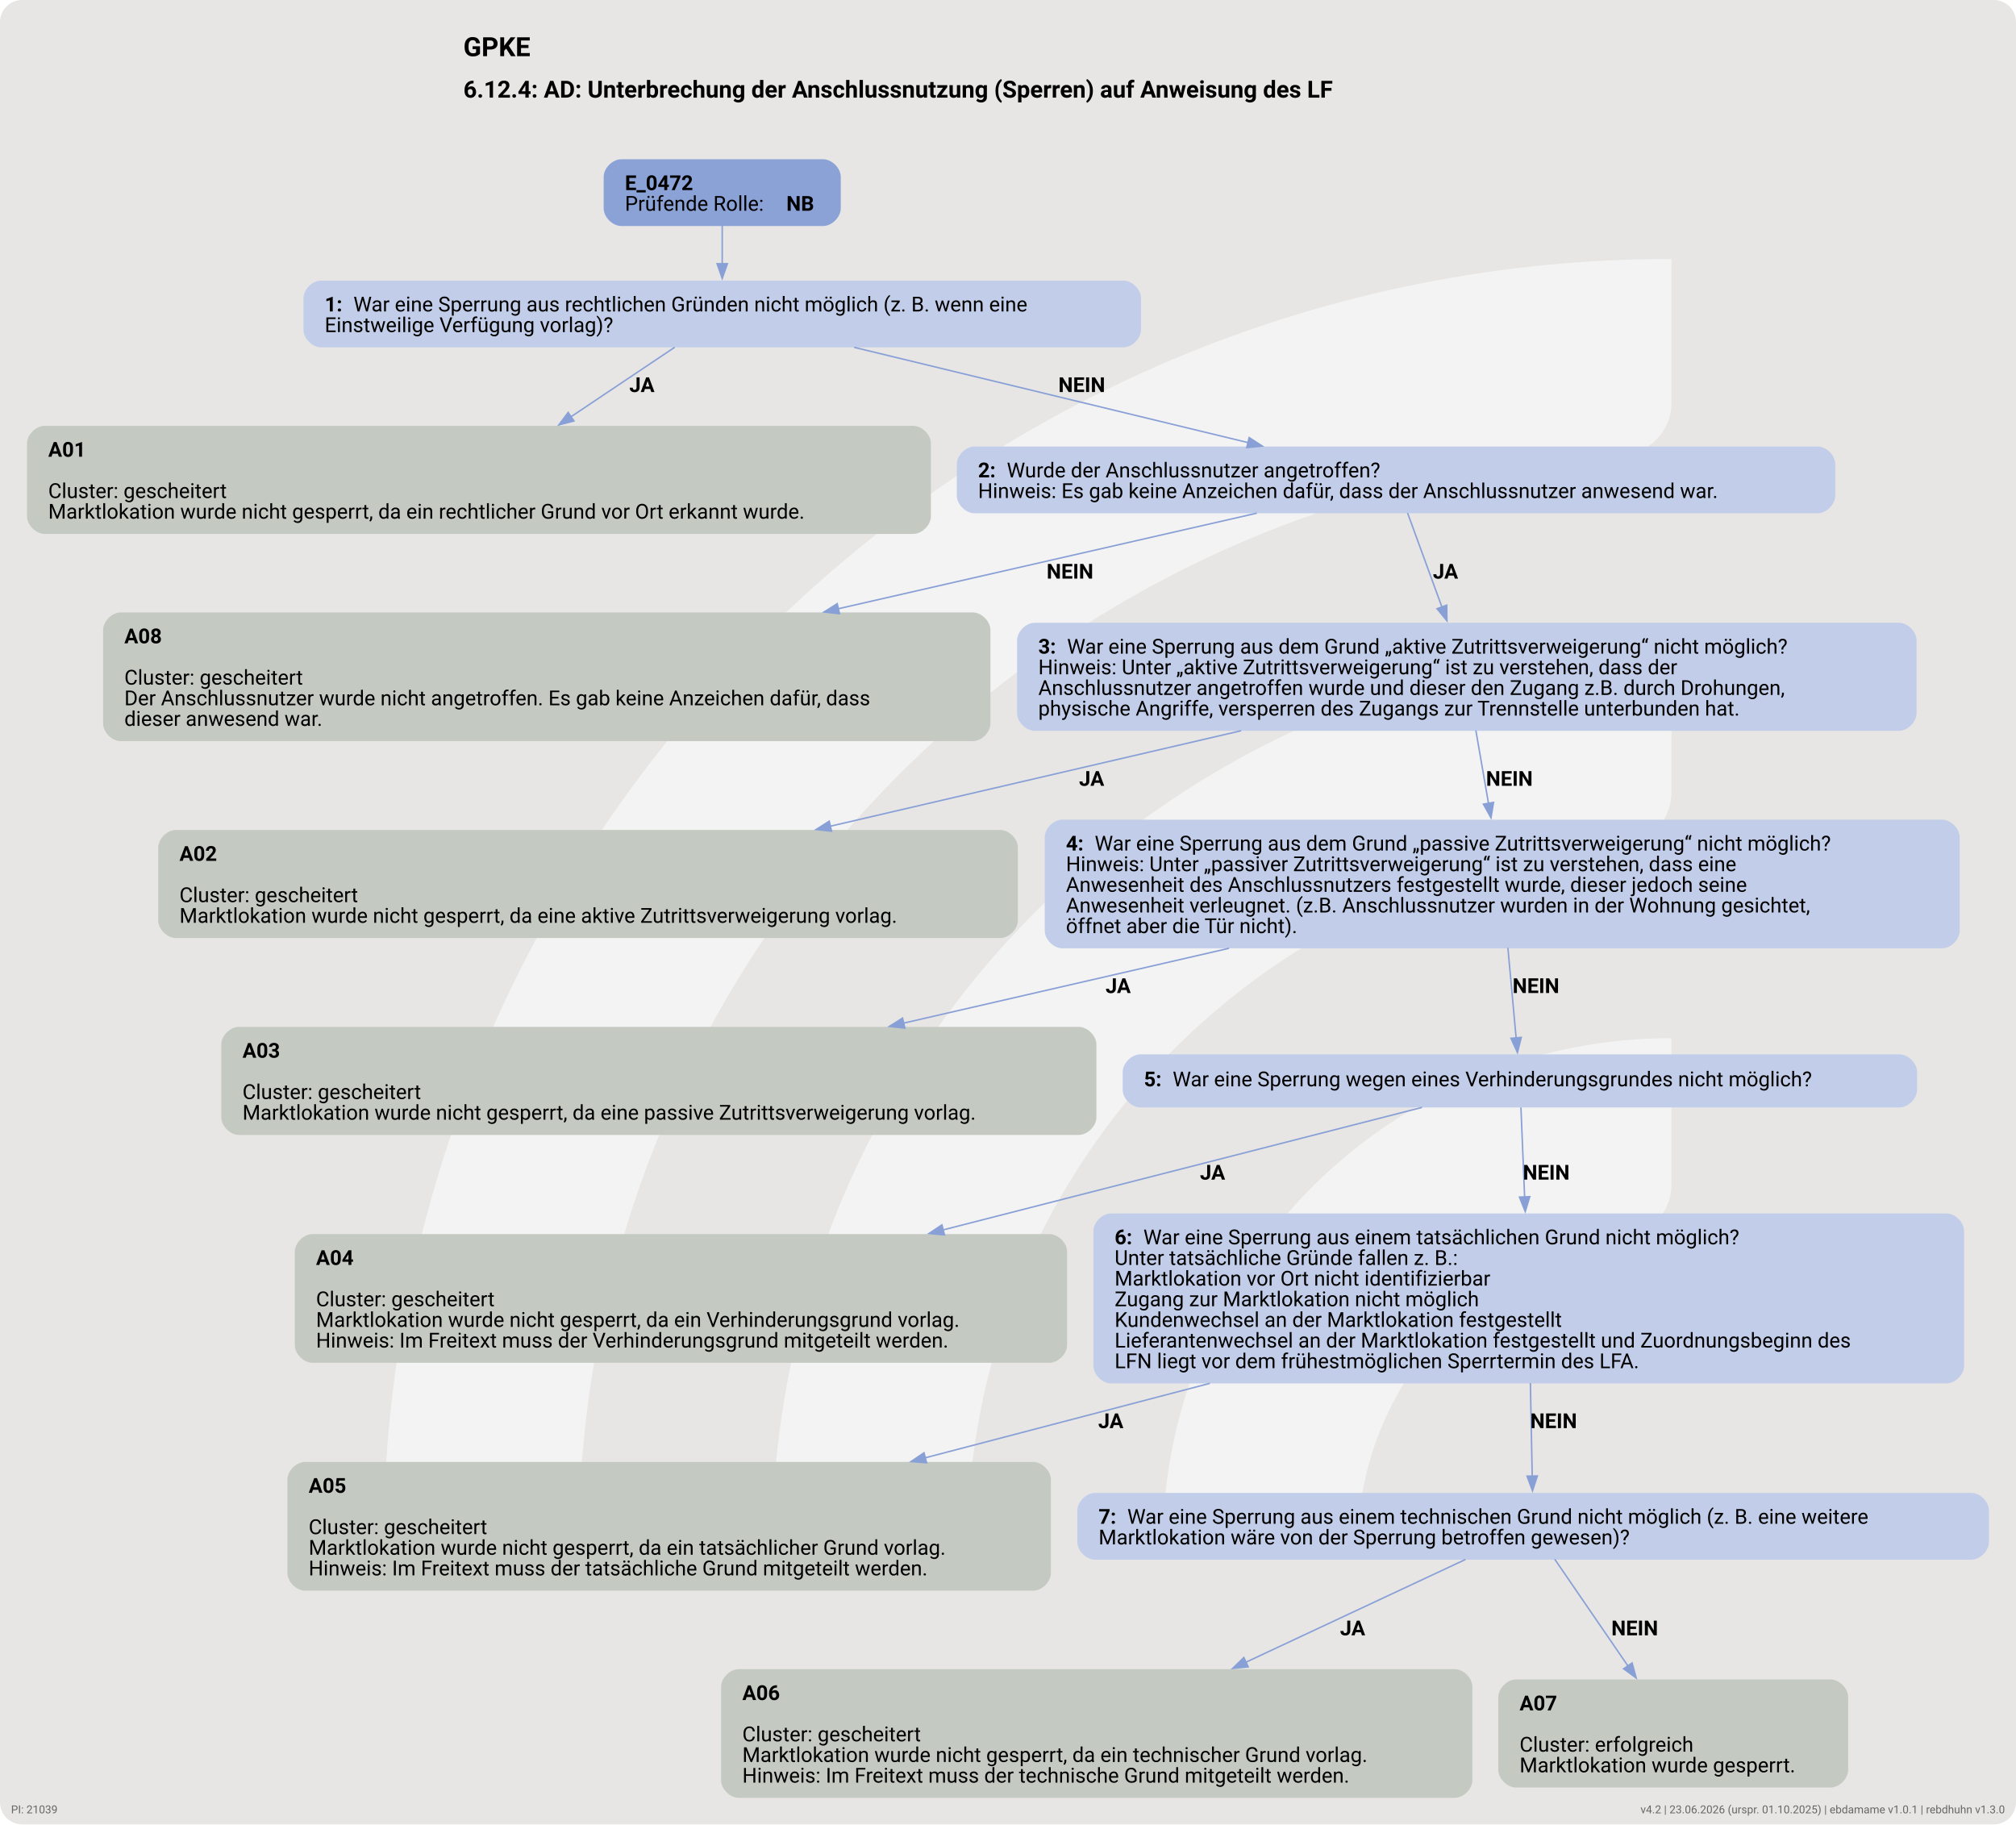
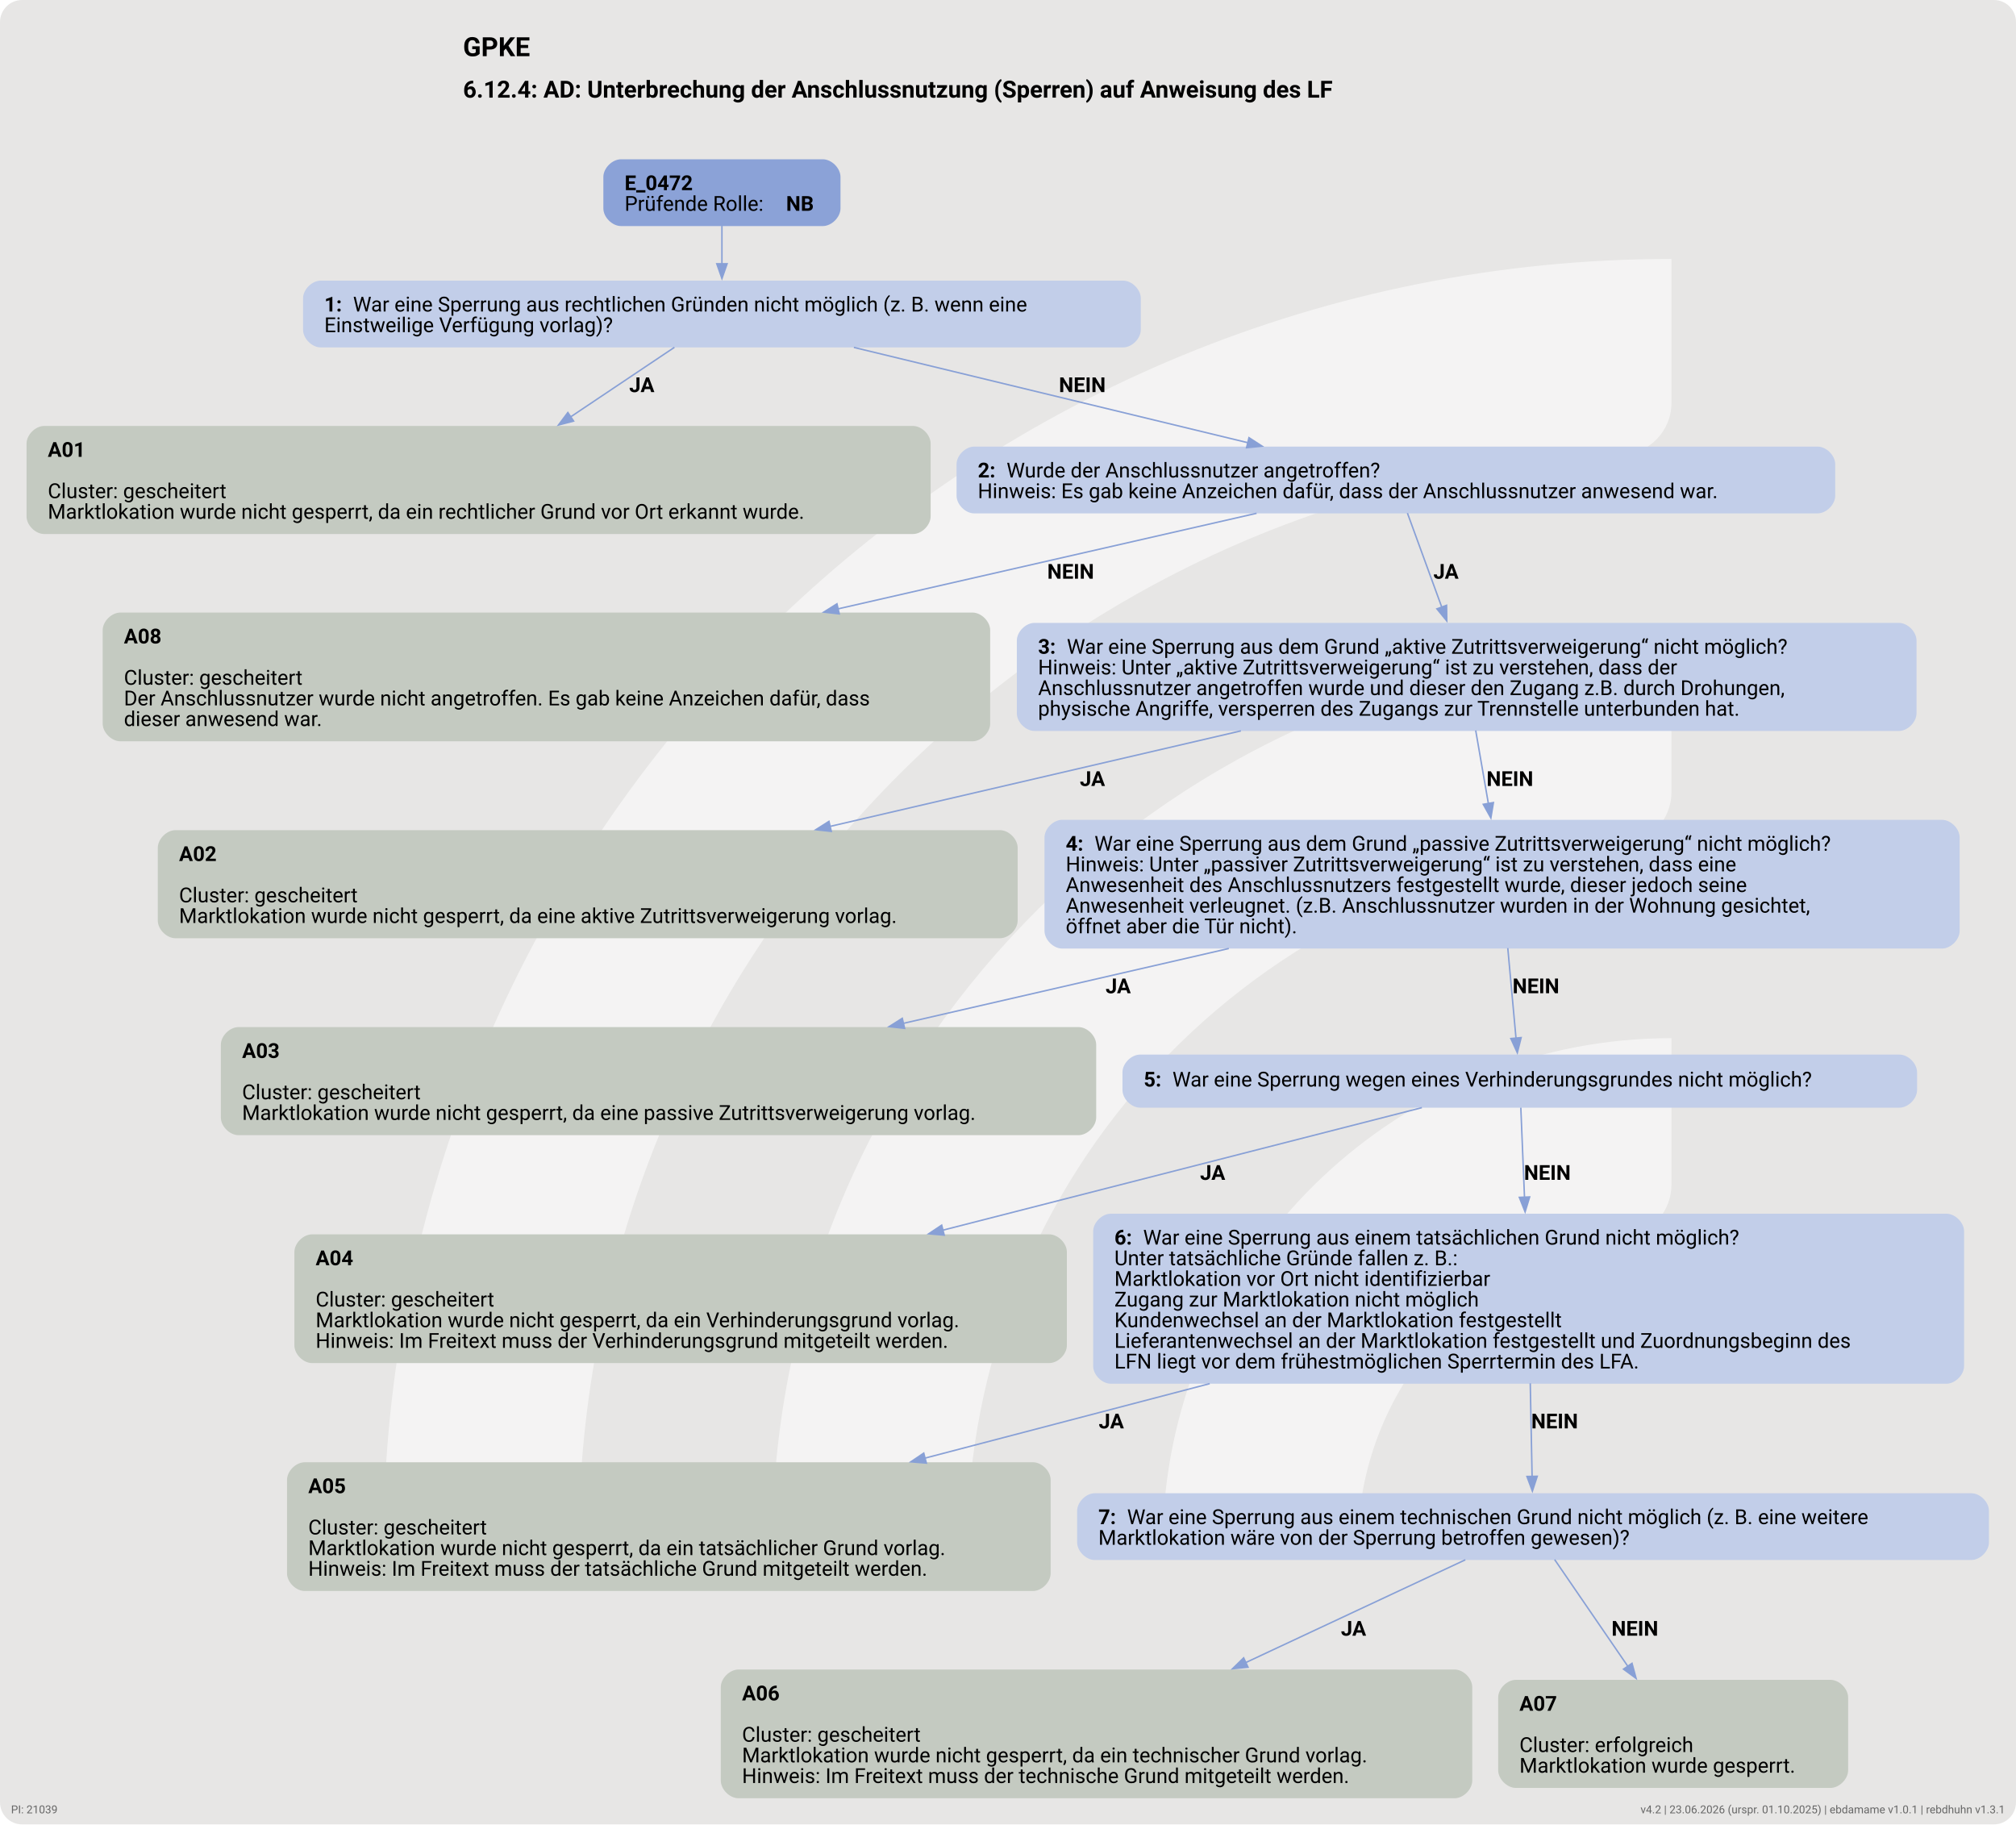
<svg xmlns="http://www.w3.org/2000/svg" version="1.1" width="1822.667px" viewBox="0 0 1822.667 1649.333" height="1649.333px">
  <g>
    <svg version="1.1" width="1822.667px" viewBox="0 0 1822.667 1649.333" height="1649.333px">
      <rect fill="#e7e6e5" x="0" y="0" width="1822.667" height="1649.333" rx="20" ry="20" />
      <g>
        <g transform="translate(238.7342, 164.9333) scale(1 1) translate(0, 0) scale(2.322351 2.322351) ">
          <defs>
            <style>.cls-1{fill:#ffffff88;}</style>
          </defs>
          <path class="cls-1" d="M122.44,531.2h-56.1c-11,0-19.9-9.12-19.46-20.11C57.47,243.89,278.15,29.78,547.91,29.78v56.02c0,10.98-8.69,19.89-19.66,20.39-225.51,10.31-405.8,197-405.8,425Z" />
          <path class="cls-1" d="M273.78,531.2h-55.93c-11.23,0-20.09-9.48-19.43-20.69,10.74-183.44,163.39-329.39,349.48-329.39v56.26c0,10.71-8.27,19.62-18.96,20.35-142.35,9.77-255.17,128.69-255.17,273.46Z" />
          <path class="cls-1" d="M425.77,531.2h-55.45c-11.65,0-20.6-10.17-19.33-21.75,10.87-99.03,95.03-176.34,196.92-176.34v57.01c0,10.05-7.28,18.75-17.23,20.16-59.22,8.4-104.91,59.42-104.91,120.92Z" />
        </g>
-         <svg width="1367pt" height="1237pt" viewBox="0.00 0.00 1366.68 1237.27">
+         <svg width="1367pt" height="1237pt" viewBox="0.00 0.00 1367.00 1237.00">
          <g id="graph0" class="graph" transform="scale(1 1) rotate(0) translate(18 1219.27)">
-             <text text-anchor="start" x="295.96" y="-1181.17" font-family="Roboto, sans-serif" font-weight="bold" font-size="18.00">GPKE</text>
-             <text text-anchor="start" x="295.96" y="-1153.07" font-family="Roboto, sans-serif" font-weight="bold" font-size="16.00">6.12.4: AD: Unterbrechung der Anschlussnutzung (Sperren) auf Anweisung des LF</text>
+             <text xml:space="preserve" text-anchor="start" x="295.96" y="-1181.17" font-family="Roboto, sans-serif" font-weight="bold" font-size="18.00">GPKE</text>
+             <text xml:space="preserve" text-anchor="start" x="295.96" y="-1153.07" font-family="Roboto, sans-serif" font-weight="bold" font-size="16.00">6.12.4: AD: Unterbrechung der Anschlussnutzung (Sperren) auf Anweisung des LF</text>
            <g id="node1" class="node">
              <path fill="#8ba2d7" stroke="black" stroke-width="0" d="M539.92,-1111.27C539.92,-1111.27 403.12,-1111.27 403.12,-1111.27 397.12,-1111.27 391.12,-1105.27 391.12,-1099.27 391.12,-1099.27 391.12,-1077.99 391.12,-1077.99 391.12,-1071.99 397.12,-1065.99 403.12,-1065.99 403.12,-1065.99 539.92,-1065.99 539.92,-1065.99 545.92,-1065.99 551.92,-1071.99 551.92,-1077.99 551.92,-1077.99 551.92,-1099.27 551.92,-1099.27 551.92,-1105.27 545.92,-1111.27 539.92,-1111.27" />
-               <text text-anchor="start" x="405.52" y="-1090.33" font-family="Roboto, sans-serif" font-weight="bold" font-size="14.00">E_0472</text>
-               <text text-anchor="start" x="405.52" y="-1076.33" font-family="Roboto, sans-serif" font-size="14.00">Prüfende Rolle: </text>
-               <text text-anchor="start" x="515.02" y="-1076.33" font-family="Roboto, sans-serif" font-weight="bold" font-size="14.00">NB</text>
+               <text xml:space="preserve" text-anchor="start" x="405.52" y="-1090.33" font-family="Roboto, sans-serif" font-weight="bold" font-size="14.00">E_0472</text>
+               <text xml:space="preserve" text-anchor="start" x="405.52" y="-1076.33" font-family="Roboto, sans-serif" font-size="14.00">Prüfende Rolle: </text>
+               <text xml:space="preserve" text-anchor="start" x="515.02" y="-1076.33" font-family="Roboto, sans-serif" font-weight="bold" font-size="14.00">NB</text>
            </g>
            <g id="node2" class="node">
              <path fill="#c2cee9" stroke="black" stroke-width="0" d="M743.55,-1028.99C743.55,-1028.99 199.5,-1028.99 199.5,-1028.99 193.5,-1028.99 187.5,-1022.99 187.5,-1016.99 187.5,-1016.99 187.5,-995.71 187.5,-995.71 187.5,-989.71 193.5,-983.71 199.5,-983.71 199.5,-983.71 743.55,-983.71 743.55,-983.71 749.55,-983.71 755.55,-989.71 755.55,-995.71 755.55,-995.71 755.55,-1016.99 755.55,-1016.99 755.55,-1022.99 749.55,-1028.99 743.55,-1028.99" />
-               <text text-anchor="start" x="201.9" y="-1008.05" font-family="Roboto, sans-serif" font-weight="bold" font-size="14.00">1: </text>
-               <text text-anchor="start" x="221.4" y="-1008.05" font-family="Roboto, sans-serif" font-size="14.00">War eine Sperrung aus rechtlichen Gründen nicht möglich (z. B. wenn eine</text>
-               <text text-anchor="start" x="201.9" y="-994.05" font-family="Roboto, sans-serif" font-size="14.00">Einstweilige Verfügung vorlag)?</text>
+               <text xml:space="preserve" text-anchor="start" x="201.9" y="-1008.05" font-family="Roboto, sans-serif" font-weight="bold" font-size="14.00">1: </text>
+               <text xml:space="preserve" text-anchor="start" x="221.4" y="-1008.05" font-family="Roboto, sans-serif" font-size="14.00">War eine Sperrung aus rechtlichen Gründen nicht möglich (z. B. wenn eine</text>
+               <text xml:space="preserve" text-anchor="start" x="201.9" y="-994.05" font-family="Roboto, sans-serif" font-size="14.00">Einstweilige Verfügung vorlag)?</text>
            </g>
            <g id="edge1" class="edge">
              <path fill="none" stroke="#88a0d6" d="M471.52,-1066.12C471.52,-1058.2 471.52,-1049.04 471.52,-1040.34" />
              <polygon fill="#88a0d6" stroke="#88a0d6" points="475.03,-1040.44 471.53,-1030.44 468.03,-1040.44 475.03,-1040.44" />
            </g>
            <g id="node3" class="node">
              <path fill="#c4cac1" stroke="black" stroke-width="0" d="M601.05,-930.46C601.05,-930.46 12,-930.46 12,-930.46 6,-930.46 0,-924.46 0,-918.46 0,-918.46 0,-869.18 0,-869.18 0,-863.18 6,-857.18 12,-857.18 12,-857.18 601.05,-857.18 601.05,-857.18 607.05,-857.18 613.05,-863.18 613.05,-869.18 613.05,-869.18 613.05,-918.46 613.05,-918.46 613.05,-924.46 607.05,-930.46 601.05,-930.46" />
-               <text text-anchor="start" x="14.4" y="-909.52" font-family="Roboto, sans-serif" font-weight="bold" font-size="14.00">A01</text>
-               <text text-anchor="start" x="14.4" y="-881.52" font-family="Roboto, sans-serif" font-size="14.00">Cluster: gescheitert</text>
-               <text text-anchor="start" x="14.4" y="-867.52" font-family="Roboto, sans-serif" font-size="14.00">Marktlokation wurde nicht gesperrt, da ein rechtlicher Grund vor Ort erkannt wurde.</text>
+               <text xml:space="preserve" text-anchor="start" x="14.4" y="-909.52" font-family="Roboto, sans-serif" font-weight="bold" font-size="14.00">A01</text>
+               <text xml:space="preserve" text-anchor="start" x="14.4" y="-881.52" font-family="Roboto, sans-serif" font-size="14.00">Cluster: gescheitert</text>
+               <text xml:space="preserve" text-anchor="start" x="14.4" y="-867.52" font-family="Roboto, sans-serif" font-size="14.00">Marktlokation wurde nicht gesperrt, da ein rechtlicher Grund vor Ort erkannt wurde.</text>
            </g>
            <g id="edge2" class="edge">
              <path fill="none" stroke="#88a0d6" d="M439.32,-983.78C419.28,-970.35 392.85,-952.65 368.84,-936.56" />
              <polygon fill="#88a0d6" stroke="#88a0d6" points="370.94,-933.76 360.69,-931.1 367.05,-939.57 370.94,-933.76" />
-               <text text-anchor="start" x="408.52" y="-953.41" font-family="Roboto, sans-serif" font-weight="bold" font-size="14.00">JA</text>
+               <text xml:space="preserve" text-anchor="start" x="408.66" y="-953.41" font-family="Roboto, sans-serif" font-weight="bold" font-size="14.00">JA</text>
            </g>
            <g id="node4" class="node">
              <path fill="#c2cee9" stroke="black" stroke-width="0" d="M1214.42,-916.46C1214.42,-916.46 642.62,-916.46 642.62,-916.46 636.62,-916.46 630.62,-910.46 630.62,-904.46 630.62,-904.46 630.62,-883.18 630.62,-883.18 630.62,-877.18 636.62,-871.18 642.62,-871.18 642.62,-871.18 1214.42,-871.18 1214.42,-871.18 1220.42,-871.18 1226.42,-877.18 1226.42,-883.18 1226.42,-883.18 1226.42,-904.46 1226.42,-904.46 1226.42,-910.46 1220.42,-916.46 1214.42,-916.46" />
-               <text text-anchor="start" x="645.02" y="-895.52" font-family="Roboto, sans-serif" font-weight="bold" font-size="14.00">2: </text>
-               <text text-anchor="start" x="664.52" y="-895.52" font-family="Roboto, sans-serif" font-size="14.00">Wurde der Anschlussnutzer angetroffen?</text>
-               <text text-anchor="start" x="645.02" y="-881.52" font-family="Roboto, sans-serif" font-size="14.00">Hinweis: Es gab keine Anzeichen dafür, dass der Anschlussnutzer anwesend war.</text>
+               <text xml:space="preserve" text-anchor="start" x="645.02" y="-895.52" font-family="Roboto, sans-serif" font-weight="bold" font-size="14.00">2: </text>
+               <text xml:space="preserve" text-anchor="start" x="664.52" y="-895.52" font-family="Roboto, sans-serif" font-size="14.00">Wurde der Anschlussnutzer angetroffen?</text>
+               <text xml:space="preserve" text-anchor="start" x="645.02" y="-881.52" font-family="Roboto, sans-serif" font-size="14.00">Hinweis: Es gab keine Anzeichen dafür, dass der Anschlussnutzer anwesend war.</text>
            </g>
            <g id="edge3" class="edge">
              <path fill="none" stroke="#88a0d6" d="M561,-983.71C637.81,-965.13 748.43,-938.38 828.22,-919.08" />
              <polygon fill="#88a0d6" stroke="#88a0d6" points="828.9,-922.52 837.8,-916.76 827.26,-915.71 828.9,-922.52" />
-               <text text-anchor="start" x="699.52" y="-953.41" font-family="Roboto, sans-serif" font-weight="bold" font-size="14.00">NEIN</text>
+               <text xml:space="preserve" text-anchor="start" x="700.02" y="-953.41" font-family="Roboto, sans-serif" font-weight="bold" font-size="14.00">NEIN</text>
            </g>
            <g id="node5" class="node">
              <path fill="#c4cac1" stroke="black" stroke-width="0" d="M641.42,-803.93C641.42,-803.93 63.62,-803.93 63.62,-803.93 57.62,-803.93 51.62,-797.93 51.62,-791.93 51.62,-791.93 51.62,-728.65 51.62,-728.65 51.62,-722.65 57.62,-716.65 63.62,-716.65 63.62,-716.65 641.42,-716.65 641.42,-716.65 647.42,-716.65 653.42,-722.65 653.42,-728.65 653.42,-728.65 653.42,-791.93 653.42,-791.93 653.42,-797.93 647.42,-803.93 641.42,-803.93" />
-               <text text-anchor="start" x="66.02" y="-782.99" font-family="Roboto, sans-serif" font-weight="bold" font-size="14.00">A08</text>
-               <text text-anchor="start" x="66.02" y="-754.99" font-family="Roboto, sans-serif" font-size="14.00">Cluster: gescheitert</text>
-               <text text-anchor="start" x="66.02" y="-740.99" font-family="Roboto, sans-serif" font-size="14.00">Der Anschlussnutzer wurde nicht angetroffen. Es gab keine Anzeichen dafür, dass</text>
-               <text text-anchor="start" x="66.02" y="-726.99" font-family="Roboto, sans-serif" font-size="14.00">dieser anwesend war.</text>
+               <text xml:space="preserve" text-anchor="start" x="66.02" y="-782.99" font-family="Roboto, sans-serif" font-weight="bold" font-size="14.00">A08</text>
+               <text xml:space="preserve" text-anchor="start" x="66.02" y="-754.99" font-family="Roboto, sans-serif" font-size="14.00">Cluster: gescheitert</text>
+               <text xml:space="preserve" text-anchor="start" x="66.02" y="-740.99" font-family="Roboto, sans-serif" font-size="14.00">Der Anschlussnutzer wurde nicht angetroffen. Es gab keine Anzeichen dafür, dass</text>
+               <text xml:space="preserve" text-anchor="start" x="66.02" y="-726.99" font-family="Roboto, sans-serif" font-size="14.00">dieser anwesend war.</text>
            </g>
            <g id="edge4" class="edge">
              <path fill="none" stroke="#88a0d6" d="M834.06,-871.25C757.23,-853.7 646.2,-828.35 550.11,-806.41" />
              <polygon fill="#88a0d6" stroke="#88a0d6" points="551.08,-803.04 540.55,-804.23 549.52,-809.86 551.08,-803.04" />
-               <text text-anchor="start" x="691.52" y="-826.88" font-family="Roboto, sans-serif" font-weight="bold" font-size="14.00">NEIN</text>
+               <text xml:space="preserve" text-anchor="start" x="692.12" y="-826.88" font-family="Roboto, sans-serif" font-weight="bold" font-size="14.00">NEIN</text>
            </g>
            <g id="node6" class="node">
              <path fill="#c2cee9" stroke="black" stroke-width="0" d="M1269.55,-796.93C1269.55,-796.93 683.5,-796.93 683.5,-796.93 677.5,-796.93 671.5,-790.93 671.5,-784.93 671.5,-784.93 671.5,-735.65 671.5,-735.65 671.5,-729.65 677.5,-723.65 683.5,-723.65 683.5,-723.65 1269.55,-723.65 1269.55,-723.65 1275.55,-723.65 1281.55,-729.65 1281.55,-735.65 1281.55,-735.65 1281.55,-784.93 1281.55,-784.93 1281.55,-790.93 1275.55,-796.93 1269.55,-796.93" />
-               <text text-anchor="start" x="685.9" y="-775.99" font-family="Roboto, sans-serif" font-weight="bold" font-size="14.00">3: </text>
-               <text text-anchor="start" x="705.4" y="-775.99" font-family="Roboto, sans-serif" font-size="14.00">War eine Sperrung aus dem Grund „aktive Zutrittsverweigerung“ nicht möglich?</text>
-               <text text-anchor="start" x="685.9" y="-761.99" font-family="Roboto, sans-serif" font-size="14.00">Hinweis: Unter „aktive Zutrittsverweigerung“ ist zu verstehen, dass der</text>
-               <text text-anchor="start" x="685.9" y="-747.99" font-family="Roboto, sans-serif" font-size="14.00">Anschlussnutzer angetroffen wurde und dieser den Zugang z.B. durch Drohungen,</text>
-               <text text-anchor="start" x="685.9" y="-733.99" font-family="Roboto, sans-serif" font-size="14.00">physische Angriffe, versperren des Zugangs zur Trennstelle unterbunden hat.</text>
+               <text xml:space="preserve" text-anchor="start" x="685.9" y="-775.99" font-family="Roboto, sans-serif" font-weight="bold" font-size="14.00">3: </text>
+               <text xml:space="preserve" text-anchor="start" x="705.4" y="-775.99" font-family="Roboto, sans-serif" font-size="14.00">War eine Sperrung aus dem Grund „aktive Zutrittsverweigerung“ nicht möglich?</text>
+               <text xml:space="preserve" text-anchor="start" x="685.9" y="-761.99" font-family="Roboto, sans-serif" font-size="14.00">Hinweis: Unter „aktive Zutrittsverweigerung“ ist zu verstehen, dass der</text>
+               <text xml:space="preserve" text-anchor="start" x="685.9" y="-747.99" font-family="Roboto, sans-serif" font-size="14.00">Anschlussnutzer angetroffen wurde und dieser den Zugang z.B. durch Drohungen,</text>
+               <text xml:space="preserve" text-anchor="start" x="685.9" y="-733.99" font-family="Roboto, sans-serif" font-size="14.00">physische Angriffe, versperren des Zugangs zur Trennstelle unterbunden hat.</text>
            </g>
            <g id="edge5" class="edge">
              <path fill="none" stroke="#88a0d6" d="M936.34,-871.39C942.64,-854.15 951.71,-829.28 959.65,-807.54" />
              <polygon fill="#88a0d6" stroke="#88a0d6" points="962.89,-808.86 963.03,-798.26 956.32,-806.46 962.89,-808.86" />
-               <text text-anchor="start" x="953.52" y="-826.88" font-family="Roboto, sans-serif" font-weight="bold" font-size="14.00">JA</text>
+               <text xml:space="preserve" text-anchor="start" x="953.96" y="-826.88" font-family="Roboto, sans-serif" font-weight="bold" font-size="14.00">JA</text>
            </g>
            <g id="node7" class="node">
              <path fill="#c4cac1" stroke="black" stroke-width="0" d="M660.05,-656.4C660.05,-656.4 101,-656.4 101,-656.4 95,-656.4 89,-650.4 89,-644.4 89,-644.4 89,-595.12 89,-595.12 89,-589.12 95,-583.12 101,-583.12 101,-583.12 660.05,-583.12 660.05,-583.12 666.05,-583.12 672.05,-589.12 672.05,-595.12 672.05,-595.12 672.05,-644.4 672.05,-644.4 672.05,-650.4 666.05,-656.4 660.05,-656.4" />
-               <text text-anchor="start" x="103.4" y="-635.46" font-family="Roboto, sans-serif" font-weight="bold" font-size="14.00">A02</text>
-               <text text-anchor="start" x="103.4" y="-607.46" font-family="Roboto, sans-serif" font-size="14.00">Cluster: gescheitert</text>
-               <text text-anchor="start" x="103.4" y="-593.46" font-family="Roboto, sans-serif" font-size="14.00">Marktlokation wurde nicht gesperrt, da eine aktive Zutrittsverweigerung vorlag.</text>
+               <text xml:space="preserve" text-anchor="start" x="103.4" y="-635.46" font-family="Roboto, sans-serif" font-weight="bold" font-size="14.00">A02</text>
+               <text xml:space="preserve" text-anchor="start" x="103.4" y="-607.46" font-family="Roboto, sans-serif" font-size="14.00">Cluster: gescheitert</text>
+               <text xml:space="preserve" text-anchor="start" x="103.4" y="-593.46" font-family="Roboto, sans-serif" font-size="14.00">Marktlokation wurde nicht gesperrt, da eine aktive Zutrittsverweigerung vorlag.</text>
            </g>
            <g id="edge6" class="edge">
              <path fill="none" stroke="#88a0d6" d="M823.43,-723.71C738.09,-703.87 631.81,-679.17 544.74,-658.93" />
              <polygon fill="#88a0d6" stroke="#88a0d6" points="545.69,-655.56 535.16,-656.7 544.1,-662.37 545.69,-655.56" />
-               <text text-anchor="start" x="713.52" y="-686.35" font-family="Roboto, sans-serif" font-weight="bold" font-size="14.00">JA</text>
+               <text xml:space="preserve" text-anchor="start" x="714.21" y="-686.35" font-family="Roboto, sans-serif" font-weight="bold" font-size="14.00">JA</text>
            </g>
            <g id="node8" class="node">
              <path fill="#c2cee9" stroke="black" stroke-width="0" d="M1298.8,-663.4C1298.8,-663.4 702.25,-663.4 702.25,-663.4 696.25,-663.4 690.25,-657.4 690.25,-651.4 690.25,-651.4 690.25,-588.12 690.25,-588.12 690.25,-582.12 696.25,-576.12 702.25,-576.12 702.25,-576.12 1298.8,-576.12 1298.8,-576.12 1304.8,-576.12 1310.8,-582.12 1310.8,-588.12 1310.8,-588.12 1310.8,-651.4 1310.8,-651.4 1310.8,-657.4 1304.8,-663.4 1298.8,-663.4" />
-               <text text-anchor="start" x="704.65" y="-642.46" font-family="Roboto, sans-serif" font-weight="bold" font-size="14.00">4: </text>
-               <text text-anchor="start" x="724.15" y="-642.46" font-family="Roboto, sans-serif" font-size="14.00">War eine Sperrung aus dem Grund „passive Zutrittsverweigerung“ nicht möglich?</text>
-               <text text-anchor="start" x="704.65" y="-628.46" font-family="Roboto, sans-serif" font-size="14.00">Hinweis: Unter „passiver Zutrittsverweigerung“ ist zu verstehen, dass eine</text>
-               <text text-anchor="start" x="704.65" y="-614.46" font-family="Roboto, sans-serif" font-size="14.00">Anwesenheit des Anschlussnutzers festgestellt wurde, dieser jedoch seine</text>
-               <text text-anchor="start" x="704.65" y="-600.46" font-family="Roboto, sans-serif" font-size="14.00">Anwesenheit verleugnet. (z.B. Anschlussnutzer wurden in der Wohnung gesichtet,</text>
-               <text text-anchor="start" x="704.65" y="-586.46" font-family="Roboto, sans-serif" font-size="14.00">öffnet aber die Tür nicht).</text>
+               <text xml:space="preserve" text-anchor="start" x="704.65" y="-642.46" font-family="Roboto, sans-serif" font-weight="bold" font-size="14.00">4: </text>
+               <text xml:space="preserve" text-anchor="start" x="724.15" y="-642.46" font-family="Roboto, sans-serif" font-size="14.00">War eine Sperrung aus dem Grund „passive Zutrittsverweigerung“ nicht möglich?</text>
+               <text xml:space="preserve" text-anchor="start" x="704.65" y="-628.46" font-family="Roboto, sans-serif" font-size="14.00">Hinweis: Unter „passiver Zutrittsverweigerung“ ist zu verstehen, dass eine</text>
+               <text xml:space="preserve" text-anchor="start" x="704.65" y="-614.46" font-family="Roboto, sans-serif" font-size="14.00">Anwesenheit des Anschlussnutzers festgestellt wurde, dieser jedoch seine</text>
+               <text xml:space="preserve" text-anchor="start" x="704.65" y="-600.46" font-family="Roboto, sans-serif" font-size="14.00">Anwesenheit verleugnet. (z.B. Anschlussnutzer wurden in der Wohnung gesichtet,</text>
+               <text xml:space="preserve" text-anchor="start" x="704.65" y="-586.46" font-family="Roboto, sans-serif" font-size="14.00">öffnet aber die Tür nicht).</text>
            </g>
            <g id="edge7" class="edge">
              <path fill="none" stroke="#88a0d6" d="M982.64,-723.97C985.25,-708.93 988.35,-691.04 991.23,-674.42" />
              <polygon fill="#88a0d6" stroke="#88a0d6" points="994.66,-675.11 992.92,-664.66 987.76,-673.92 994.66,-675.11" />
-               <text text-anchor="start" x="989.52" y="-686.35" font-family="Roboto, sans-serif" font-weight="bold" font-size="14.00">NEIN</text>
+               <text xml:space="preserve" text-anchor="start" x="989.96" y="-686.35" font-family="Roboto, sans-serif" font-weight="bold" font-size="14.00">NEIN</text>
            </g>
            <g id="node9" class="node">
              <path fill="#c4cac1" stroke="black" stroke-width="0" d="M713.3,-522.87C713.3,-522.87 143.75,-522.87 143.75,-522.87 137.75,-522.87 131.75,-516.87 131.75,-510.87 131.75,-510.87 131.75,-461.59 131.75,-461.59 131.75,-455.59 137.75,-449.59 143.75,-449.59 143.75,-449.59 713.3,-449.59 713.3,-449.59 719.3,-449.59 725.3,-455.59 725.3,-461.59 725.3,-461.59 725.3,-510.87 725.3,-510.87 725.3,-516.87 719.3,-522.87 713.3,-522.87" />
-               <text text-anchor="start" x="146.15" y="-501.93" font-family="Roboto, sans-serif" font-weight="bold" font-size="14.00">A03</text>
-               <text text-anchor="start" x="146.15" y="-473.93" font-family="Roboto, sans-serif" font-size="14.00">Cluster: gescheitert</text>
-               <text text-anchor="start" x="146.15" y="-459.93" font-family="Roboto, sans-serif" font-size="14.00">Marktlokation wurde nicht gesperrt, da eine passive Zutrittsverweigerung vorlag.</text>
+               <text xml:space="preserve" text-anchor="start" x="146.15" y="-501.93" font-family="Roboto, sans-serif" font-weight="bold" font-size="14.00">A03</text>
+               <text xml:space="preserve" text-anchor="start" x="146.15" y="-473.93" font-family="Roboto, sans-serif" font-size="14.00">Cluster: gescheitert</text>
+               <text xml:space="preserve" text-anchor="start" x="146.15" y="-459.93" font-family="Roboto, sans-serif" font-size="14.00">Marktlokation wurde nicht gesperrt, da eine passive Zutrittsverweigerung vorlag.</text>
            </g>
            <g id="edge8" class="edge">
              <path fill="none" stroke="#88a0d6" d="M815.21,-576.15C744.12,-559.8 663.53,-541.27 594.38,-525.37" />
              <polygon fill="#88a0d6" stroke="#88a0d6" points="595.39,-522.01 584.86,-523.18 593.82,-528.83 595.39,-522.01" />
-               <text text-anchor="start" x="731.52" y="-545.82" font-family="Roboto, sans-serif" font-weight="bold" font-size="14.00">JA</text>
+               <text xml:space="preserve" text-anchor="start" x="731.68" y="-545.82" font-family="Roboto, sans-serif" font-weight="bold" font-size="14.00">JA</text>
            </g>
            <g id="node10" class="node">
              <path fill="#c2cee9" stroke="black" stroke-width="0" d="M1269.92,-504.23C1269.92,-504.23 755.12,-504.23 755.12,-504.23 749.12,-504.23 743.12,-498.23 743.12,-492.23 743.12,-492.23 743.12,-480.23 743.12,-480.23 743.12,-474.23 749.12,-468.23 755.12,-468.23 755.12,-468.23 1269.92,-468.23 1269.92,-468.23 1275.92,-468.23 1281.92,-474.23 1281.92,-480.23 1281.92,-480.23 1281.92,-492.23 1281.92,-492.23 1281.92,-498.23 1275.92,-504.23 1269.92,-504.23" />
-               <text text-anchor="start" x="757.52" y="-482.55" font-family="Roboto, sans-serif" font-weight="bold" font-size="14.00">5: </text>
-               <text text-anchor="start" x="777.02" y="-482.55" font-family="Roboto, sans-serif" font-size="14.00">War eine Sperrung wegen eines Verhinderungsgrundes nicht möglich?</text>
+               <text xml:space="preserve" text-anchor="start" x="757.52" y="-482.55" font-family="Roboto, sans-serif" font-weight="bold" font-size="14.00">5: </text>
+               <text xml:space="preserve" text-anchor="start" x="777.02" y="-482.55" font-family="Roboto, sans-serif" font-size="14.00">War eine Sperrung wegen eines Verhinderungsgrundes nicht möglich?</text>
            </g>
            <g id="edge9" class="edge">
              <path fill="none" stroke="#88a0d6" d="M1004.39,-576.42C1006.21,-556.41 1008.34,-533.06 1009.97,-515.28" />
              <polygon fill="#88a0d6" stroke="#88a0d6" points="1013.44,-515.75 1010.86,-505.47 1006.47,-515.11 1013.44,-515.75" />
-               <text text-anchor="start" x="1007.53" y="-545.82" font-family="Roboto, sans-serif" font-weight="bold" font-size="14.00">NEIN</text>
+               <text xml:space="preserve" text-anchor="start" x="1007.6" y="-545.82" font-family="Roboto, sans-serif" font-weight="bold" font-size="14.00">NEIN</text>
            </g>
            <g id="node11" class="node">
              <path fill="#c4cac1" stroke="black" stroke-width="0" d="M693.42,-382.34C693.42,-382.34 193.62,-382.34 193.62,-382.34 187.62,-382.34 181.62,-376.34 181.62,-370.34 181.62,-370.34 181.62,-307.06 181.62,-307.06 181.62,-301.06 187.62,-295.06 193.62,-295.06 193.62,-295.06 693.42,-295.06 693.42,-295.06 699.42,-295.06 705.42,-301.06 705.42,-307.06 705.42,-307.06 705.42,-370.34 705.42,-370.34 705.42,-376.34 699.42,-382.34 693.42,-382.34" />
-               <text text-anchor="start" x="196.02" y="-361.4" font-family="Roboto, sans-serif" font-weight="bold" font-size="14.00">A04</text>
-               <text text-anchor="start" x="196.02" y="-333.4" font-family="Roboto, sans-serif" font-size="14.00">Cluster: gescheitert</text>
-               <text text-anchor="start" x="196.02" y="-319.4" font-family="Roboto, sans-serif" font-size="14.00">Marktlokation wurde nicht gesperrt, da ein Verhinderungsgrund vorlag.</text>
-               <text text-anchor="start" x="196.02" y="-305.4" font-family="Roboto, sans-serif" font-size="14.00">Hinweis: Im Freitext muss der Verhinderungsgrund mitgeteilt werden.</text>
+               <text xml:space="preserve" text-anchor="start" x="196.02" y="-361.4" font-family="Roboto, sans-serif" font-weight="bold" font-size="14.00">A04</text>
+               <text xml:space="preserve" text-anchor="start" x="196.02" y="-333.4" font-family="Roboto, sans-serif" font-size="14.00">Cluster: gescheitert</text>
+               <text xml:space="preserve" text-anchor="start" x="196.02" y="-319.4" font-family="Roboto, sans-serif" font-size="14.00">Marktlokation wurde nicht gesperrt, da ein Verhinderungsgrund vorlag.</text>
+               <text xml:space="preserve" text-anchor="start" x="196.02" y="-305.4" font-family="Roboto, sans-serif" font-size="14.00">Hinweis: Im Freitext muss der Verhinderungsgrund mitgeteilt werden.</text>
            </g>
            <g id="edge10" class="edge">
              <path fill="none" stroke="#88a0d6" d="M946.14,-468.25C866.99,-448.01 731.53,-413.36 621.18,-385.14" />
              <polygon fill="#88a0d6" stroke="#88a0d6" points="622.26,-381.8 611.71,-382.71 620.53,-388.58 622.26,-381.8" />
-               <text text-anchor="start" x="795.52" y="-419.29" font-family="Roboto, sans-serif" font-weight="bold" font-size="14.00">JA</text>
+               <text xml:space="preserve" text-anchor="start" x="795.72" y="-419.29" font-family="Roboto, sans-serif" font-weight="bold" font-size="14.00">JA</text>
            </g>
            <g id="node12" class="node">
              <path fill="#c2cee9" stroke="black" stroke-width="0" d="M1301.8,-396.34C1301.8,-396.34 735.25,-396.34 735.25,-396.34 729.25,-396.34 723.25,-390.34 723.25,-384.34 723.25,-384.34 723.25,-293.06 723.25,-293.06 723.25,-287.06 729.25,-281.06 735.25,-281.06 735.25,-281.06 1301.8,-281.06 1301.8,-281.06 1307.8,-281.06 1313.8,-287.06 1313.8,-293.06 1313.8,-293.06 1313.8,-384.34 1313.8,-384.34 1313.8,-390.34 1307.8,-396.34 1301.8,-396.34" />
-               <text text-anchor="start" x="737.65" y="-375.4" font-family="Roboto, sans-serif" font-weight="bold" font-size="14.00">6: </text>
-               <text text-anchor="start" x="757.15" y="-375.4" font-family="Roboto, sans-serif" font-size="14.00">War eine Sperrung aus einem tatsächlichen Grund nicht möglich?</text>
-               <text text-anchor="start" x="737.65" y="-361.4" font-family="Roboto, sans-serif" font-size="14.00">Unter tatsächliche Gründe fallen z. B.:</text>
-               <text text-anchor="start" x="737.65" y="-347.4" font-family="Roboto, sans-serif" font-size="14.00">Marktlokation vor Ort nicht identifizierbar</text>
-               <text text-anchor="start" x="737.65" y="-333.4" font-family="Roboto, sans-serif" font-size="14.00">Zugang zur Marktlokation nicht möglich</text>
-               <text text-anchor="start" x="737.65" y="-319.4" font-family="Roboto, sans-serif" font-size="14.00">Kundenwechsel an der Marktlokation festgestellt</text>
-               <text text-anchor="start" x="737.65" y="-305.4" font-family="Roboto, sans-serif" font-size="14.00">Lieferantenwechsel an der Marktlokation festgestellt und Zuordnungsbeginn des</text>
-               <text text-anchor="start" x="737.65" y="-291.4" font-family="Roboto, sans-serif" font-size="14.00">LFN liegt vor dem frühestmöglichen Sperrtermin des LFA.</text>
+               <text xml:space="preserve" text-anchor="start" x="737.65" y="-375.4" font-family="Roboto, sans-serif" font-weight="bold" font-size="14.00">6: </text>
+               <text xml:space="preserve" text-anchor="start" x="757.15" y="-375.4" font-family="Roboto, sans-serif" font-size="14.00">War eine Sperrung aus einem tatsächlichen Grund nicht möglich?</text>
+               <text xml:space="preserve" text-anchor="start" x="737.65" y="-361.4" font-family="Roboto, sans-serif" font-size="14.00">Unter tatsächliche Gründe fallen z. B.:</text>
+               <text xml:space="preserve" text-anchor="start" x="737.65" y="-347.4" font-family="Roboto, sans-serif" font-size="14.00">Marktlokation vor Ort nicht identifizierbar</text>
+               <text xml:space="preserve" text-anchor="start" x="737.65" y="-333.4" font-family="Roboto, sans-serif" font-size="14.00">Zugang zur Marktlokation nicht möglich</text>
+               <text xml:space="preserve" text-anchor="start" x="737.65" y="-319.4" font-family="Roboto, sans-serif" font-size="14.00">Kundenwechsel an der Marktlokation festgestellt</text>
+               <text xml:space="preserve" text-anchor="start" x="737.65" y="-305.4" font-family="Roboto, sans-serif" font-size="14.00">Lieferantenwechsel an der Marktlokation festgestellt und Zuordnungsbeginn des</text>
+               <text xml:space="preserve" text-anchor="start" x="737.65" y="-291.4" font-family="Roboto, sans-serif" font-size="14.00">LFN liegt vor dem frühestmöglichen Sperrtermin des LFA.</text>
            </g>
            <g id="edge11" class="edge">
              <path fill="none" stroke="#88a0d6" d="M1013.23,-468.25C1013.85,-453.11 1014.81,-429.93 1015.73,-407.39" />
              <polygon fill="#88a0d6" stroke="#88a0d6" points="1019.22,-407.71 1016.14,-397.58 1012.23,-407.43 1019.22,-407.71" />
-               <text text-anchor="start" x="1014.53" y="-419.29" font-family="Roboto, sans-serif" font-weight="bold" font-size="14.00">NEIN</text>
+               <text xml:space="preserve" text-anchor="start" x="1015.35" y="-419.29" font-family="Roboto, sans-serif" font-weight="bold" font-size="14.00">NEIN</text>
            </g>
            <g id="node13" class="node">
              <path fill="#c4cac1" stroke="black" stroke-width="0" d="M682.42,-227.81C682.42,-227.81 188.62,-227.81 188.62,-227.81 182.62,-227.81 176.62,-221.81 176.62,-215.81 176.62,-215.81 176.62,-152.53 176.62,-152.53 176.62,-146.53 182.62,-140.53 188.62,-140.53 188.62,-140.53 682.42,-140.53 682.42,-140.53 688.42,-140.53 694.42,-146.53 694.42,-152.53 694.42,-152.53 694.42,-215.81 694.42,-215.81 694.42,-221.81 688.42,-227.81 682.42,-227.81" />
-               <text text-anchor="start" x="191.02" y="-206.87" font-family="Roboto, sans-serif" font-weight="bold" font-size="14.00">A05</text>
-               <text text-anchor="start" x="191.02" y="-178.87" font-family="Roboto, sans-serif" font-size="14.00">Cluster: gescheitert</text>
-               <text text-anchor="start" x="191.02" y="-164.87" font-family="Roboto, sans-serif" font-size="14.00">Marktlokation wurde nicht gesperrt, da ein tatsächlicher Grund vorlag.</text>
-               <text text-anchor="start" x="191.02" y="-150.87" font-family="Roboto, sans-serif" font-size="14.00">Hinweis: Im Freitext muss der tatsächliche Grund mitgeteilt werden.</text>
+               <text xml:space="preserve" text-anchor="start" x="191.02" y="-206.87" font-family="Roboto, sans-serif" font-weight="bold" font-size="14.00">A05</text>
+               <text xml:space="preserve" text-anchor="start" x="191.02" y="-178.87" font-family="Roboto, sans-serif" font-size="14.00">Cluster: gescheitert</text>
+               <text xml:space="preserve" text-anchor="start" x="191.02" y="-164.87" font-family="Roboto, sans-serif" font-size="14.00">Marktlokation wurde nicht gesperrt, da ein tatsächlicher Grund vorlag.</text>
+               <text xml:space="preserve" text-anchor="start" x="191.02" y="-150.87" font-family="Roboto, sans-serif" font-size="14.00">Hinweis: Im Freitext muss der tatsächliche Grund mitgeteilt werden.</text>
            </g>
            <g id="edge12" class="edge">
              <path fill="none" stroke="#88a0d6" d="M802.27,-281.12C738.53,-264.44 669.64,-246.42 608.96,-230.55" />
              <polygon fill="#88a0d6" stroke="#88a0d6" points="610.15,-227.24 599.59,-228.09 608.37,-234.01 610.15,-227.24" />
-               <text text-anchor="start" x="726.52" y="-250.76" font-family="Roboto, sans-serif" font-weight="bold" font-size="14.00">JA</text>
+               <text xml:space="preserve" text-anchor="start" x="727.02" y="-250.76" font-family="Roboto, sans-serif" font-weight="bold" font-size="14.00">JA</text>
            </g>
            <g id="node14" class="node">
              <path fill="#c2cee9" stroke="black" stroke-width="0" d="M1318.67,-206.81C1318.67,-206.81 724.38,-206.81 724.38,-206.81 718.38,-206.81 712.38,-200.81 712.38,-194.81 712.38,-194.81 712.38,-173.53 712.38,-173.53 712.38,-167.53 718.38,-161.53 724.38,-161.53 724.38,-161.53 1318.67,-161.53 1318.67,-161.53 1324.67,-161.53 1330.67,-167.53 1330.67,-173.53 1330.67,-173.53 1330.67,-194.81 1330.67,-194.81 1330.67,-200.81 1324.67,-206.81 1318.67,-206.81" />
-               <text text-anchor="start" x="726.77" y="-185.87" font-family="Roboto, sans-serif" font-weight="bold" font-size="14.00">7: </text>
-               <text text-anchor="start" x="746.27" y="-185.87" font-family="Roboto, sans-serif" font-size="14.00">War eine Sperrung aus einem technischen Grund nicht möglich (z. B. eine weitere</text>
-               <text text-anchor="start" x="726.77" y="-171.87" font-family="Roboto, sans-serif" font-size="14.00">Marktlokation wäre von der Sperrung betroffen gewesen)?</text>
+               <text xml:space="preserve" text-anchor="start" x="726.77" y="-185.87" font-family="Roboto, sans-serif" font-weight="bold" font-size="14.00">7: </text>
+               <text xml:space="preserve" text-anchor="start" x="746.27" y="-185.87" font-family="Roboto, sans-serif" font-size="14.00">War eine Sperrung aus einem technischen Grund nicht möglich (z. B. eine weitere</text>
+               <text xml:space="preserve" text-anchor="start" x="726.77" y="-171.87" font-family="Roboto, sans-serif" font-size="14.00">Marktlokation wäre von der Sperrung betroffen gewesen)?</text>
            </g>
            <g id="edge13" class="edge">
              <path fill="none" stroke="#88a0d6" d="M1019.63,-281.34C1020.05,-260.03 1020.52,-236.51 1020.88,-218.05" />
              <polygon fill="#88a0d6" stroke="#88a0d6" points="1024.37,-218.31 1021.07,-208.25 1017.38,-218.18 1024.37,-218.31" />
-               <text text-anchor="start" x="1019.53" y="-250.76" font-family="Roboto, sans-serif" font-weight="bold" font-size="14.00">NEIN</text>
+               <text xml:space="preserve" text-anchor="start" x="1020.29" y="-250.76" font-family="Roboto, sans-serif" font-weight="bold" font-size="14.00">NEIN</text>
            </g>
            <g id="node15" class="node">
              <path fill="#c4cac1" stroke="black" stroke-width="0" d="M968.3,-87.28C968.3,-87.28 482.75,-87.28 482.75,-87.28 476.75,-87.28 470.75,-81.28 470.75,-75.28 470.75,-75.28 470.75,-12 470.75,-12 470.75,-6 476.75,0 482.75,0 482.75,0 968.3,0 968.3,0 974.3,0 980.3,-6 980.3,-12 980.3,-12 980.3,-75.28 980.3,-75.28 980.3,-81.28 974.3,-87.28 968.3,-87.28" />
-               <text text-anchor="start" x="485.15" y="-66.34" font-family="Roboto, sans-serif" font-weight="bold" font-size="14.00">A06</text>
-               <text text-anchor="start" x="485.15" y="-38.34" font-family="Roboto, sans-serif" font-size="14.00">Cluster: gescheitert</text>
-               <text text-anchor="start" x="485.15" y="-24.34" font-family="Roboto, sans-serif" font-size="14.00">Marktlokation wurde nicht gesperrt, da ein technischer Grund vorlag.</text>
-               <text text-anchor="start" x="485.15" y="-10.34" font-family="Roboto, sans-serif" font-size="14.00">Hinweis: Im Freitext muss der technische Grund mitgeteilt werden.</text>
+               <text xml:space="preserve" text-anchor="start" x="485.15" y="-66.34" font-family="Roboto, sans-serif" font-weight="bold" font-size="14.00">A06</text>
+               <text xml:space="preserve" text-anchor="start" x="485.15" y="-38.34" font-family="Roboto, sans-serif" font-size="14.00">Cluster: gescheitert</text>
+               <text xml:space="preserve" text-anchor="start" x="485.15" y="-24.34" font-family="Roboto, sans-serif" font-size="14.00">Marktlokation wurde nicht gesperrt, da ein technischer Grund vorlag.</text>
+               <text xml:space="preserve" text-anchor="start" x="485.15" y="-10.34" font-family="Roboto, sans-serif" font-size="14.00">Hinweis: Im Freitext muss der technische Grund mitgeteilt werden.</text>
            </g>
            <g id="edge14" class="edge">
              <path fill="none" stroke="#88a0d6" d="M975.6,-161.68C935.95,-143.12 877.24,-115.64 826.67,-91.98" />
              <polygon fill="#88a0d6" stroke="#88a0d6" points="828.25,-88.85 817.71,-87.78 825.29,-95.19 828.25,-88.85" />
-               <text text-anchor="start" x="890.52" y="-110.23" font-family="Roboto, sans-serif" font-weight="bold" font-size="14.00">JA</text>
+               <text xml:space="preserve" text-anchor="start" x="891.25" y="-110.23" font-family="Roboto, sans-serif" font-weight="bold" font-size="14.00">JA</text>
            </g>
            <g id="node16" class="node">
              <path fill="#c4cac1" stroke="black" stroke-width="0" d="M1223.18,-80.28C1223.18,-80.28 1009.88,-80.28 1009.88,-80.28 1003.88,-80.28 997.88,-74.28 997.88,-68.28 997.88,-68.28 997.88,-19 997.88,-19 997.88,-13 1003.88,-7 1009.88,-7 1009.88,-7 1223.18,-7 1223.18,-7 1229.18,-7 1235.18,-13 1235.18,-19 1235.18,-19 1235.18,-68.28 1235.18,-68.28 1235.18,-74.28 1229.18,-80.28 1223.18,-80.28" />
-               <text text-anchor="start" x="1012.28" y="-59.34" font-family="Roboto, sans-serif" font-weight="bold" font-size="14.00">A07</text>
-               <text text-anchor="start" x="1012.28" y="-31.34" font-family="Roboto, sans-serif" font-size="14.00">Cluster: erfolgreich</text>
-               <text text-anchor="start" x="1012.28" y="-17.34" font-family="Roboto, sans-serif" font-size="14.00">Marktlokation wurde gesperrt.</text>
+               <text xml:space="preserve" text-anchor="start" x="1012.28" y="-59.34" font-family="Roboto, sans-serif" font-weight="bold" font-size="14.00">A07</text>
+               <text xml:space="preserve" text-anchor="start" x="1012.28" y="-31.34" font-family="Roboto, sans-serif" font-size="14.00">Cluster: erfolgreich</text>
+               <text xml:space="preserve" text-anchor="start" x="1012.28" y="-17.34" font-family="Roboto, sans-serif" font-size="14.00">Marktlokation wurde gesperrt.</text>
            </g>
            <g id="edge15" class="edge">
              <path fill="none" stroke="#88a0d6" d="M1036.16,-161.83C1049.35,-142.6 1069.16,-113.7 1085.82,-89.42" />
              <polygon fill="#88a0d6" stroke="#88a0d6" points="1088.63,-91.5 1091.4,-81.27 1082.86,-87.54 1088.63,-91.5" />
-               <text text-anchor="start" x="1074.53" y="-110.23" font-family="Roboto, sans-serif" font-weight="bold" font-size="14.00">NEIN</text>
+               <text xml:space="preserve" text-anchor="start" x="1074.71" y="-110.23" font-family="Roboto, sans-serif" font-weight="bold" font-size="14.00">NEIN</text>
            </g>
          </g>
        </svg>
      </g>
    </svg>
  </g>
  <a href="https://ebd.hochfrequenz.de" target="_blank">
-     <text x="1812.667" y="1639.333" text-anchor="end" font-family="Roboto, sans-serif" font-size="10" fill="#666666" text-decoration="none">v4.2 | 23.06.2026 (urspr. 01.10.2025) | ebdamame v1.0.1 | rebdhuhn v1.3.0</text>
+     <text x="1812.667" y="1639.333" text-anchor="end" font-family="Roboto, sans-serif" font-size="10" fill="#666666" text-decoration="none">v4.2 | 23.06.2026 (urspr. 01.10.2025) | ebdamame v1.0.1 | rebdhuhn v1.3.1</text>
  </a>
  <a href="https://ahb-tabellen.hochfrequenz.de/ahb/FV2604/21039" target="_blank">
    <text x="10.0" y="1639.333" text-anchor="start" font-family="Roboto, sans-serif" font-size="10" fill="#666666" text-decoration="none">PI: 21039</text>
  </a>
</svg>
